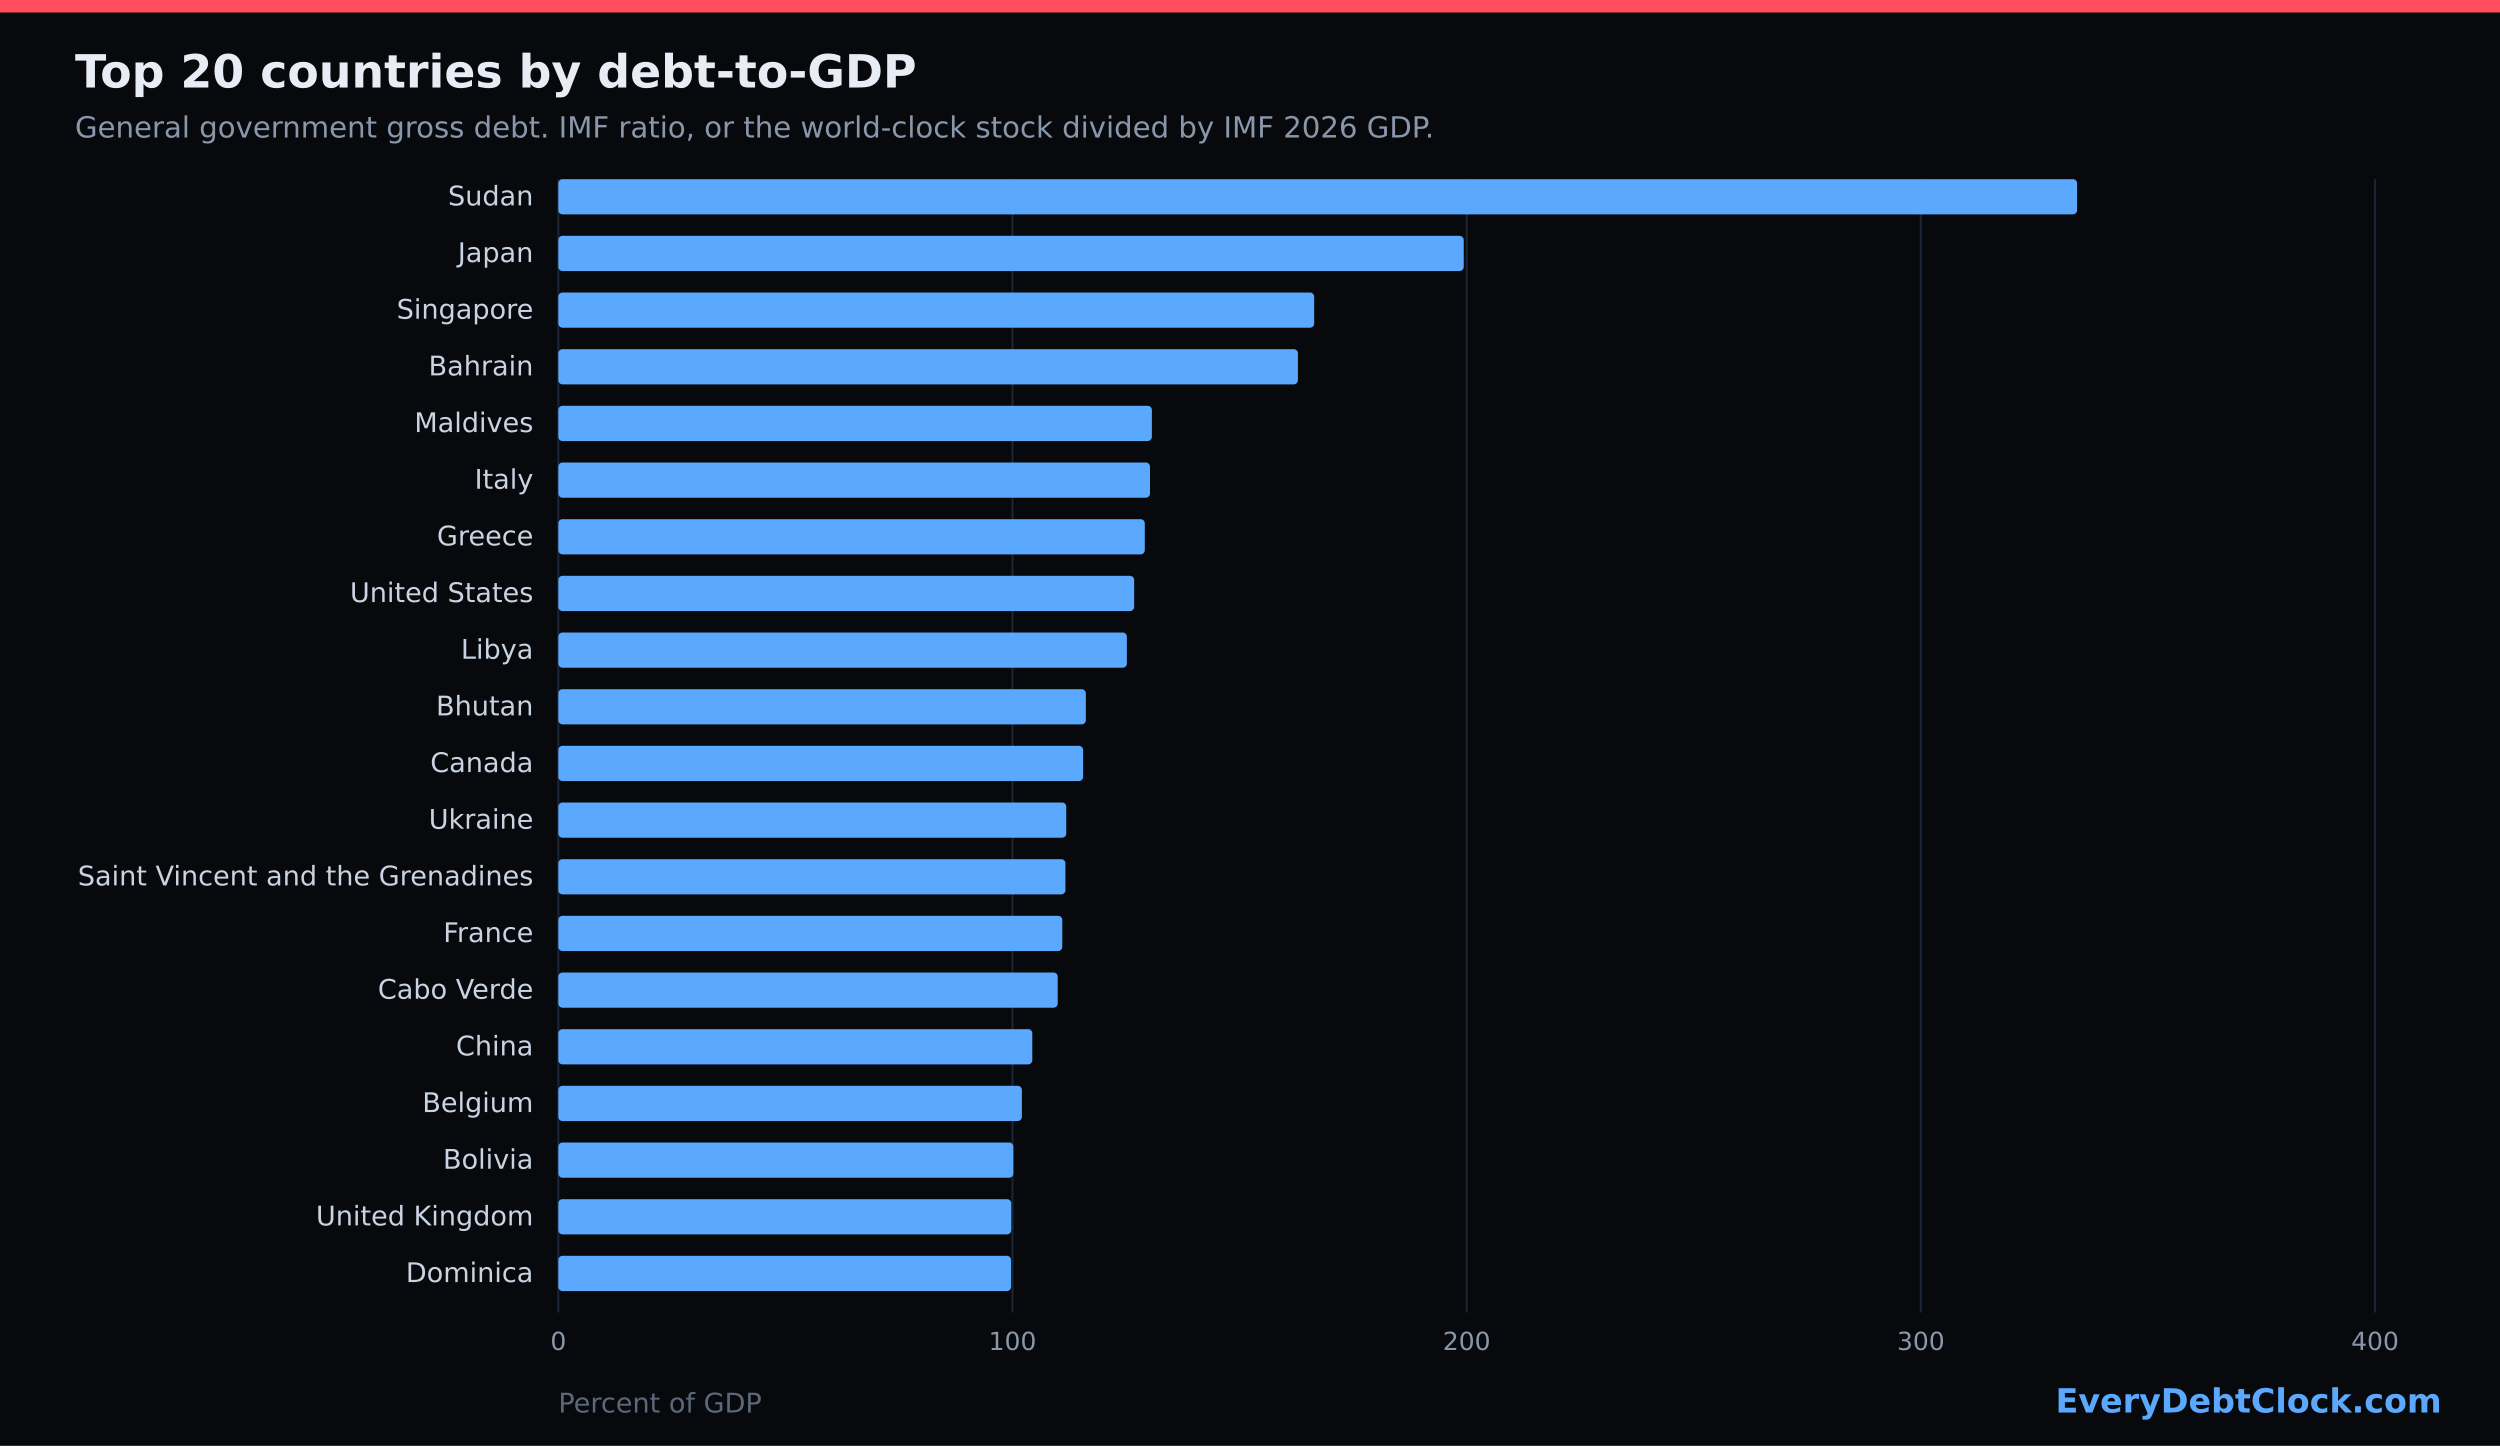
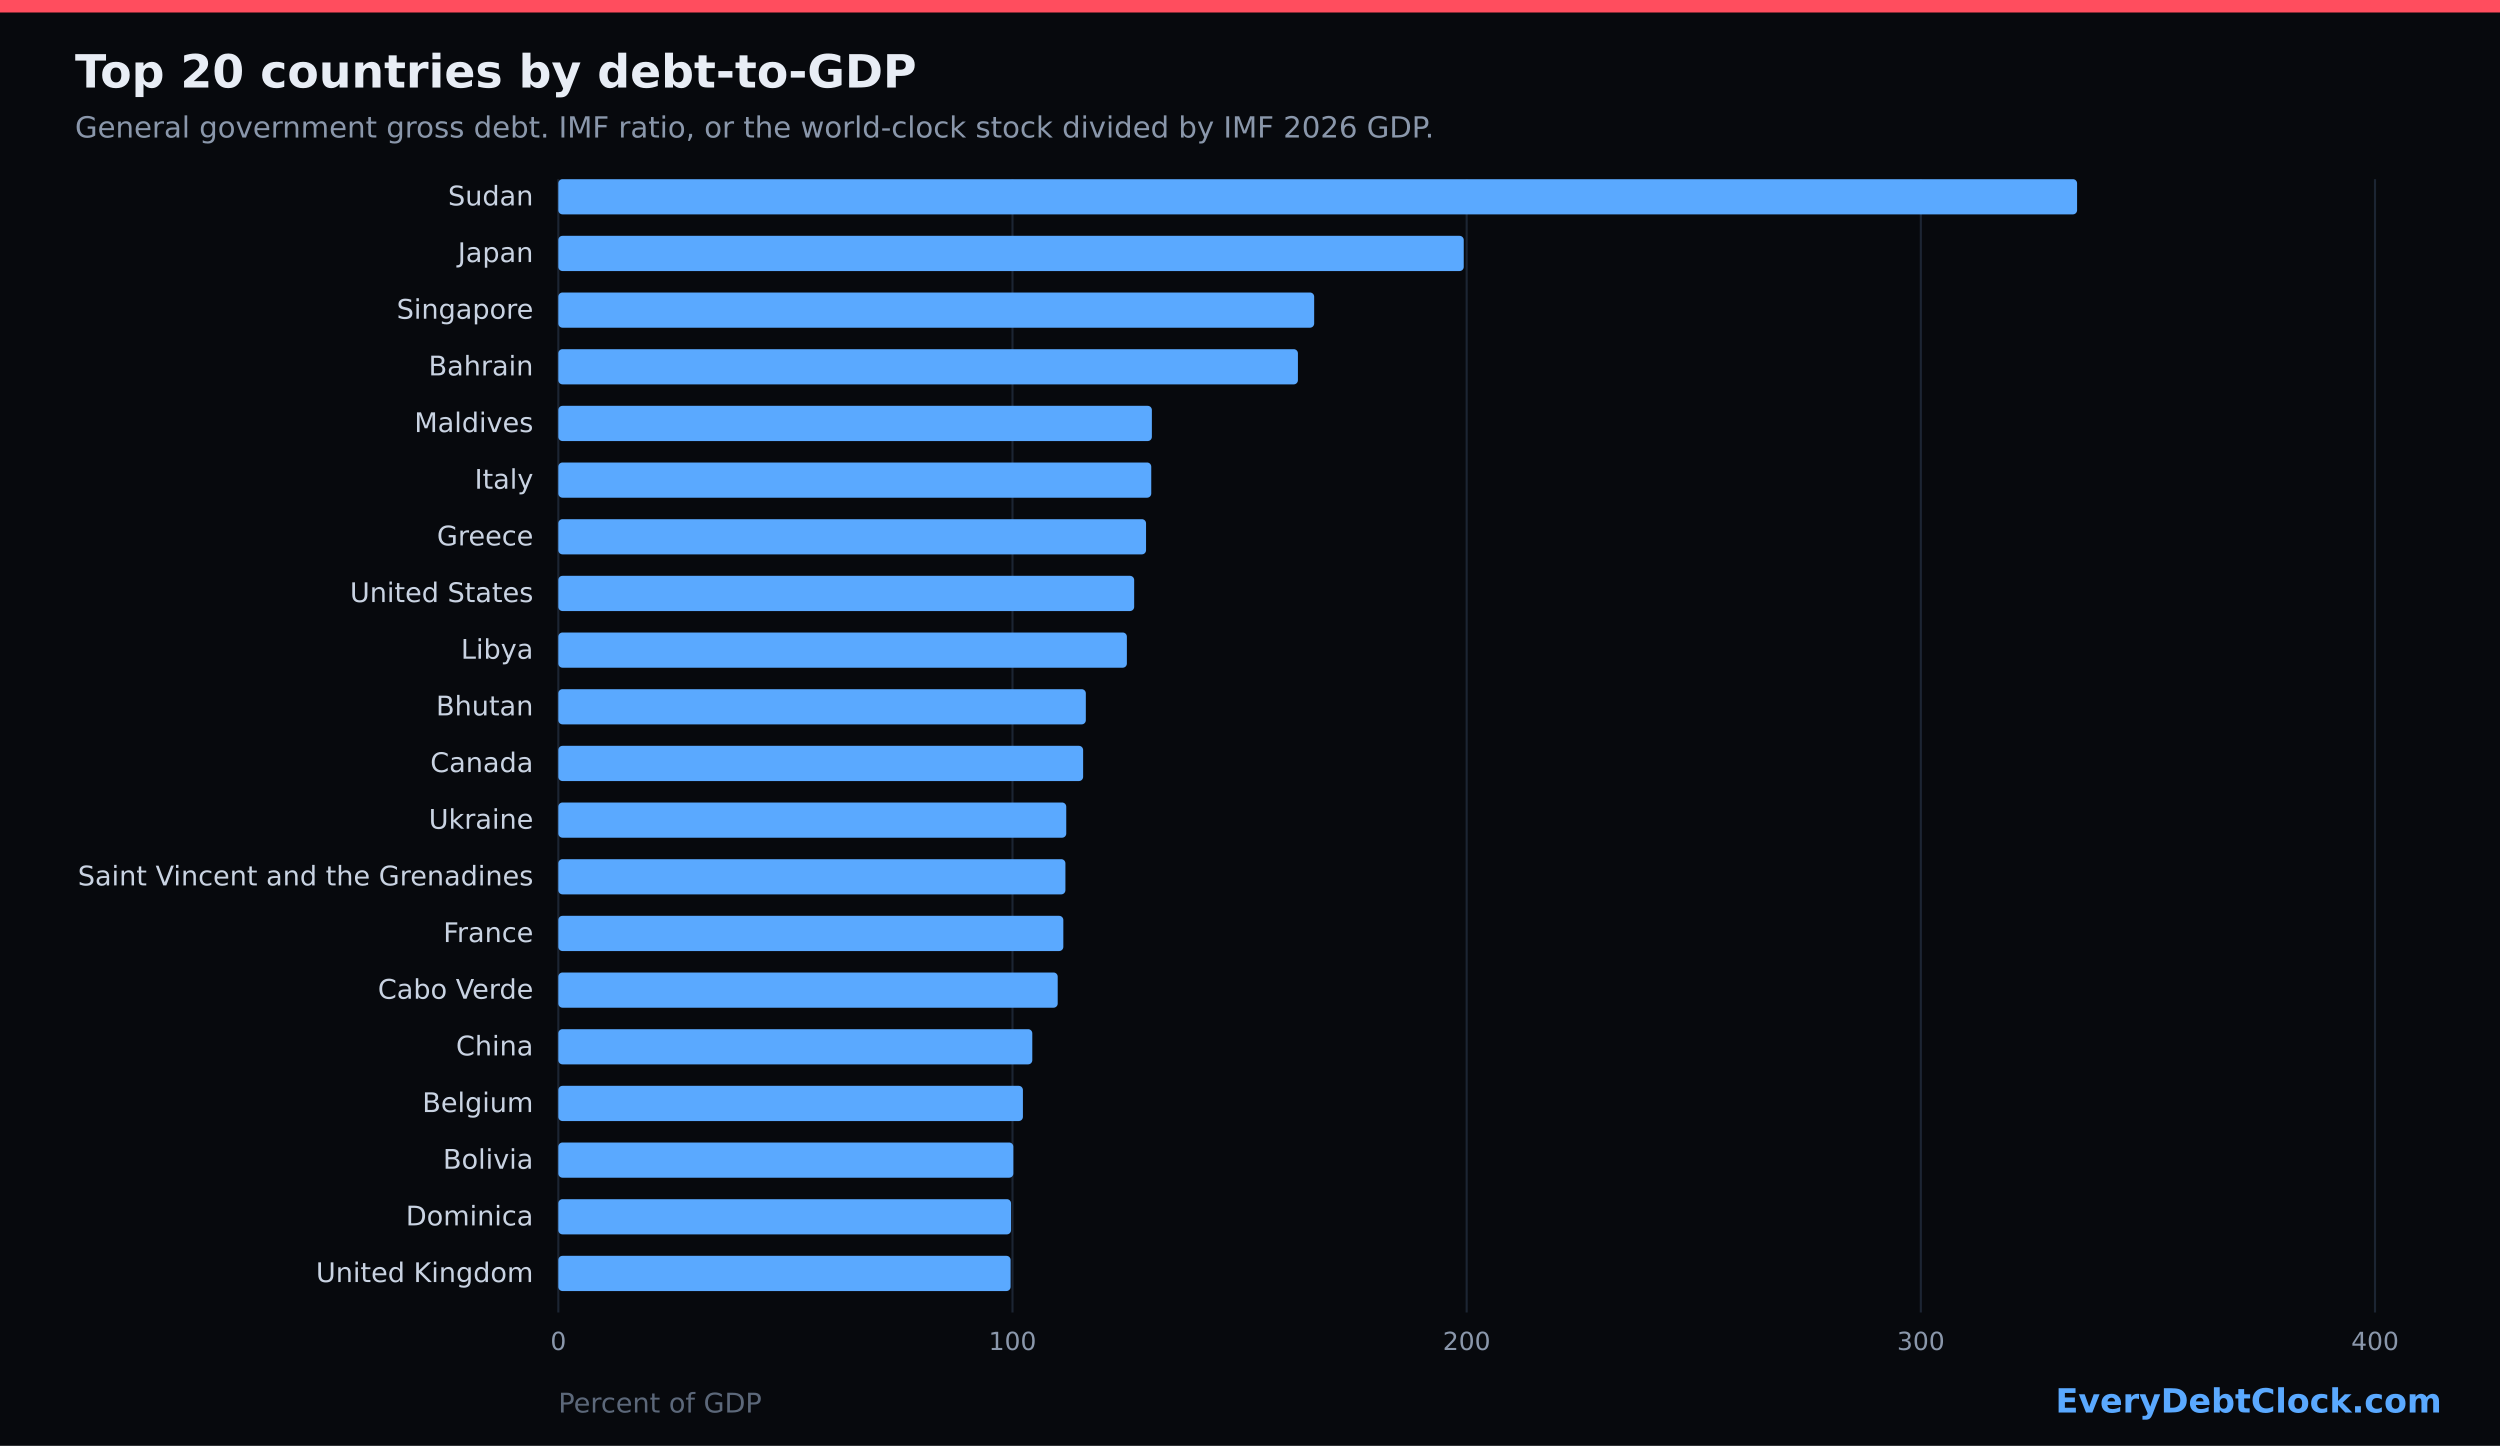
<svg xmlns="http://www.w3.org/2000/svg" width="1200" height="694" viewBox="0 0 1200 694" role="img">
  <rect width="1200" height="694" fill="#07090d" />
  <rect x="0" y="0" width="1200" height="6" fill="#ff4d5e" />
  <text x="36" y="42" fill="#e8edf5" font-family="DejaVu Sans, sans-serif" font-size="22" font-weight="700">Top 20 countries by debt-to-GDP</text>
  <text x="36" y="66" fill="#8a97ab" font-family="DejaVu Sans, sans-serif" font-size="14">General government gross debt. IMF ratio, or the world-clock stock divided by IMF 2026 GDP.</text>
  <line x1="268.0" y1="86" x2="268.0" y2="630" stroke="#1c2533" stroke-width="1" />
  <text x="268.0" y="648" fill="#8a97ab" font-family="DejaVu Sans, sans-serif" font-size="12" text-anchor="middle">0</text>
  <line x1="486.0" y1="86" x2="486.0" y2="630" stroke="#1c2533" stroke-width="1" />
  <text x="486.0" y="648" fill="#8a97ab" font-family="DejaVu Sans, sans-serif" font-size="12" text-anchor="middle">100</text>
  <line x1="704.0" y1="86" x2="704.0" y2="630" stroke="#1c2533" stroke-width="1" />
  <text x="704.0" y="648" fill="#8a97ab" font-family="DejaVu Sans, sans-serif" font-size="12" text-anchor="middle">200</text>
  <line x1="922.0" y1="86" x2="922.0" y2="630" stroke="#1c2533" stroke-width="1" />
  <text x="922.0" y="648" fill="#8a97ab" font-family="DejaVu Sans, sans-serif" font-size="12" text-anchor="middle">300</text>
  <line x1="1140.0" y1="86" x2="1140.0" y2="630" stroke="#1c2533" stroke-width="1" />
  <text x="1140.0" y="648" fill="#8a97ab" font-family="DejaVu Sans, sans-serif" font-size="12" text-anchor="middle">400</text>
  <text x="256" y="98.6" fill="#c9d3e2" font-family="DejaVu Sans, sans-serif" font-size="13" text-anchor="end">Sudan</text>
  <rect x="268" y="86.0" width="729.0" height="16.9" fill="#5aa9ff" rx="2" />
  <text x="256" y="125.8" fill="#c9d3e2" font-family="DejaVu Sans, sans-serif" font-size="13" text-anchor="end">Japan</text>
  <rect x="268" y="113.2" width="434.6" height="16.9" fill="#5aa9ff" rx="2" />
  <text x="256" y="153.0" fill="#c9d3e2" font-family="DejaVu Sans, sans-serif" font-size="13" text-anchor="end">Singapore</text>
  <rect x="268" y="140.4" width="362.8" height="16.9" fill="#5aa9ff" rx="2" />
  <text x="256" y="180.2" fill="#c9d3e2" font-family="DejaVu Sans, sans-serif" font-size="13" text-anchor="end">Bahrain</text>
  <rect x="268" y="167.6" width="355.0" height="16.9" fill="#5aa9ff" rx="2" />
  <text x="256" y="207.4" fill="#c9d3e2" font-family="DejaVu Sans, sans-serif" font-size="13" text-anchor="end">Maldives</text>
  <rect x="268" y="194.8" width="284.9" height="16.9" fill="#5aa9ff" rx="2" />
  <text x="256" y="234.6" fill="#c9d3e2" font-family="DejaVu Sans, sans-serif" font-size="13" text-anchor="end">Italy</text>
-   <rect x="268" y="222.0" width="284.0" height="16.9" fill="#5aa9ff" rx="2" />
+   <rect x="268" y="222.0" width="284.6" height="16.9" fill="#5aa9ff" rx="2" />
  <text x="256" y="261.8" fill="#c9d3e2" font-family="DejaVu Sans, sans-serif" font-size="13" text-anchor="end">Greece</text>
-   <rect x="268" y="249.2" width="281.5" height="16.9" fill="#5aa9ff" rx="2" />
+   <rect x="268" y="249.2" width="282.1" height="16.9" fill="#5aa9ff" rx="2" />
  <text x="256" y="289.0" fill="#c9d3e2" font-family="DejaVu Sans, sans-serif" font-size="13" text-anchor="end">United States</text>
  <rect x="268" y="276.4" width="276.4" height="16.9" fill="#5aa9ff" rx="2" />
  <text x="256" y="316.2" fill="#c9d3e2" font-family="DejaVu Sans, sans-serif" font-size="13" text-anchor="end">Libya</text>
  <rect x="268" y="303.6" width="272.9" height="16.9" fill="#5aa9ff" rx="2" />
  <text x="256" y="343.4" fill="#c9d3e2" font-family="DejaVu Sans, sans-serif" font-size="13" text-anchor="end">Bhutan</text>
  <rect x="268" y="330.8" width="253.2" height="16.9" fill="#5aa9ff" rx="2" />
  <text x="256" y="370.6" fill="#c9d3e2" font-family="DejaVu Sans, sans-serif" font-size="13" text-anchor="end">Canada</text>
  <rect x="268" y="358.0" width="251.9" height="16.9" fill="#5aa9ff" rx="2" />
  <text x="256" y="397.8" fill="#c9d3e2" font-family="DejaVu Sans, sans-serif" font-size="13" text-anchor="end">Ukraine</text>
  <rect x="268" y="385.2" width="243.8" height="16.9" fill="#5aa9ff" rx="2" />
  <text x="256" y="425.0" fill="#c9d3e2" font-family="DejaVu Sans, sans-serif" font-size="13" text-anchor="end">Saint Vincent and the Grenadines</text>
  <rect x="268" y="412.4" width="243.4" height="16.9" fill="#5aa9ff" rx="2" />
  <text x="256" y="452.2" fill="#c9d3e2" font-family="DejaVu Sans, sans-serif" font-size="13" text-anchor="end">France</text>
-   <rect x="268" y="439.6" width="241.9" height="16.9" fill="#5aa9ff" rx="2" />
+   <rect x="268" y="439.6" width="242.4" height="16.9" fill="#5aa9ff" rx="2" />
  <text x="256" y="479.4" fill="#c9d3e2" font-family="DejaVu Sans, sans-serif" font-size="13" text-anchor="end">Cabo Verde</text>
  <rect x="268" y="466.8" width="239.7" height="16.9" fill="#5aa9ff" rx="2" />
  <text x="256" y="506.6" fill="#c9d3e2" font-family="DejaVu Sans, sans-serif" font-size="13" text-anchor="end">China</text>
  <rect x="268" y="494.0" width="227.5" height="16.9" fill="#5aa9ff" rx="2" />
  <text x="256" y="533.8" fill="#c9d3e2" font-family="DejaVu Sans, sans-serif" font-size="13" text-anchor="end">Belgium</text>
-   <rect x="268" y="521.2" width="222.5" height="16.9" fill="#5aa9ff" rx="2" />
+   <rect x="268" y="521.2" width="223.0" height="16.9" fill="#5aa9ff" rx="2" />
  <text x="256" y="561.0" fill="#c9d3e2" font-family="DejaVu Sans, sans-serif" font-size="13" text-anchor="end">Bolivia</text>
  <rect x="268" y="548.4" width="218.4" height="16.9" fill="#5aa9ff" rx="2" />
-   <text x="256" y="588.2" fill="#c9d3e2" font-family="DejaVu Sans, sans-serif" font-size="13" text-anchor="end">United Kingdom</text>
-   <rect x="268" y="575.6" width="217.4" height="16.9" fill="#5aa9ff" rx="2" />
-   <text x="256" y="615.4" fill="#c9d3e2" font-family="DejaVu Sans, sans-serif" font-size="13" text-anchor="end">Dominica</text>
-   <rect x="268" y="602.8" width="217.3" height="16.9" fill="#5aa9ff" rx="2" />
+   <text x="256" y="588.2" fill="#c9d3e2" font-family="DejaVu Sans, sans-serif" font-size="13" text-anchor="end">Dominica</text>
+   <rect x="268" y="575.6" width="217.3" height="16.9" fill="#5aa9ff" rx="2" />
+   <text x="256" y="615.4" fill="#c9d3e2" font-family="DejaVu Sans, sans-serif" font-size="13" text-anchor="end">United Kingdom</text>
+   <rect x="268" y="602.8" width="217.1" height="16.9" fill="#5aa9ff" rx="2" />
  <text x="268" y="678" fill="#5c687a" font-family="DejaVu Sans, sans-serif" font-size="13">Percent of GDP</text>
  <text x="1172" y="678" fill="#5aa9ff" font-family="DejaVu Sans, sans-serif" font-size="16" font-weight="700" text-anchor="end">EveryDebtClock.com</text>
</svg>
